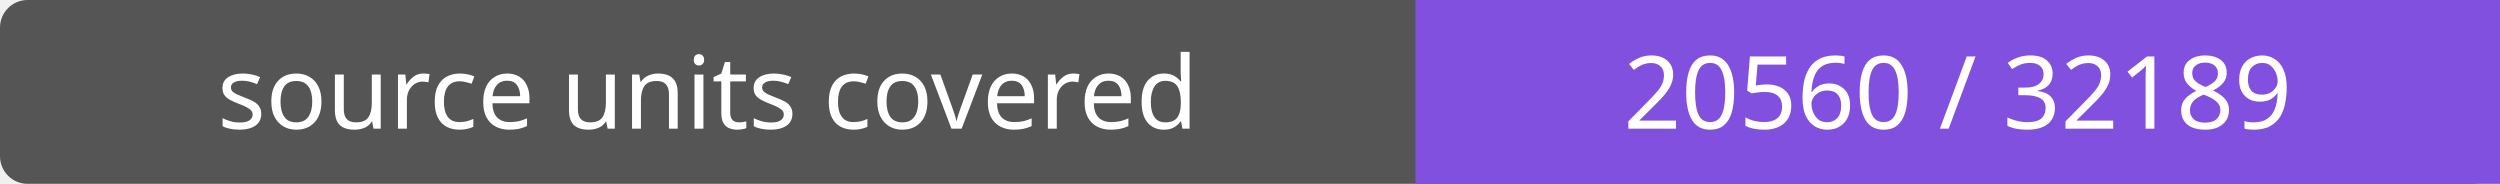
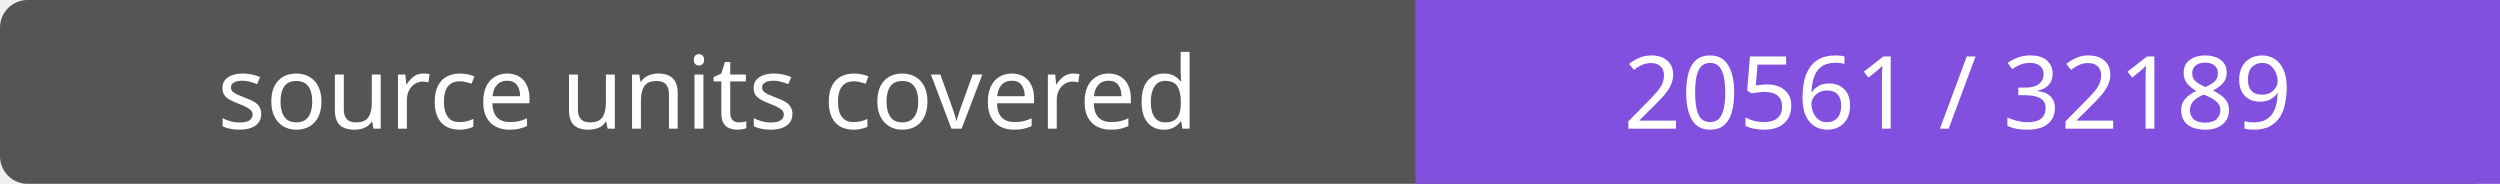
- <svg xmlns="http://www.w3.org/2000/svg" width="272" height="20" role="img" aria-label="source units covered: 20560 / 32189">
+ <svg xmlns="http://www.w3.org/2000/svg" width="272" height="20" role="img" aria-label="source units covered: 20561 / 32189">
  <rect width="272" height="20" rx="3" fill="#555" />
  <path fill="#8250df" d="M154 0h118v20H154z" />
  <g fill="#fff" text-anchor="middle" font-family="Verdana,sans-serif" font-size="11">
    <text x="77.0" y="14">source units covered</text>
-     <text x="213.0" y="14">20560 / 32189</text>
+     <text x="213.0" y="14">20561 / 32189</text>
  </g>
</svg>
